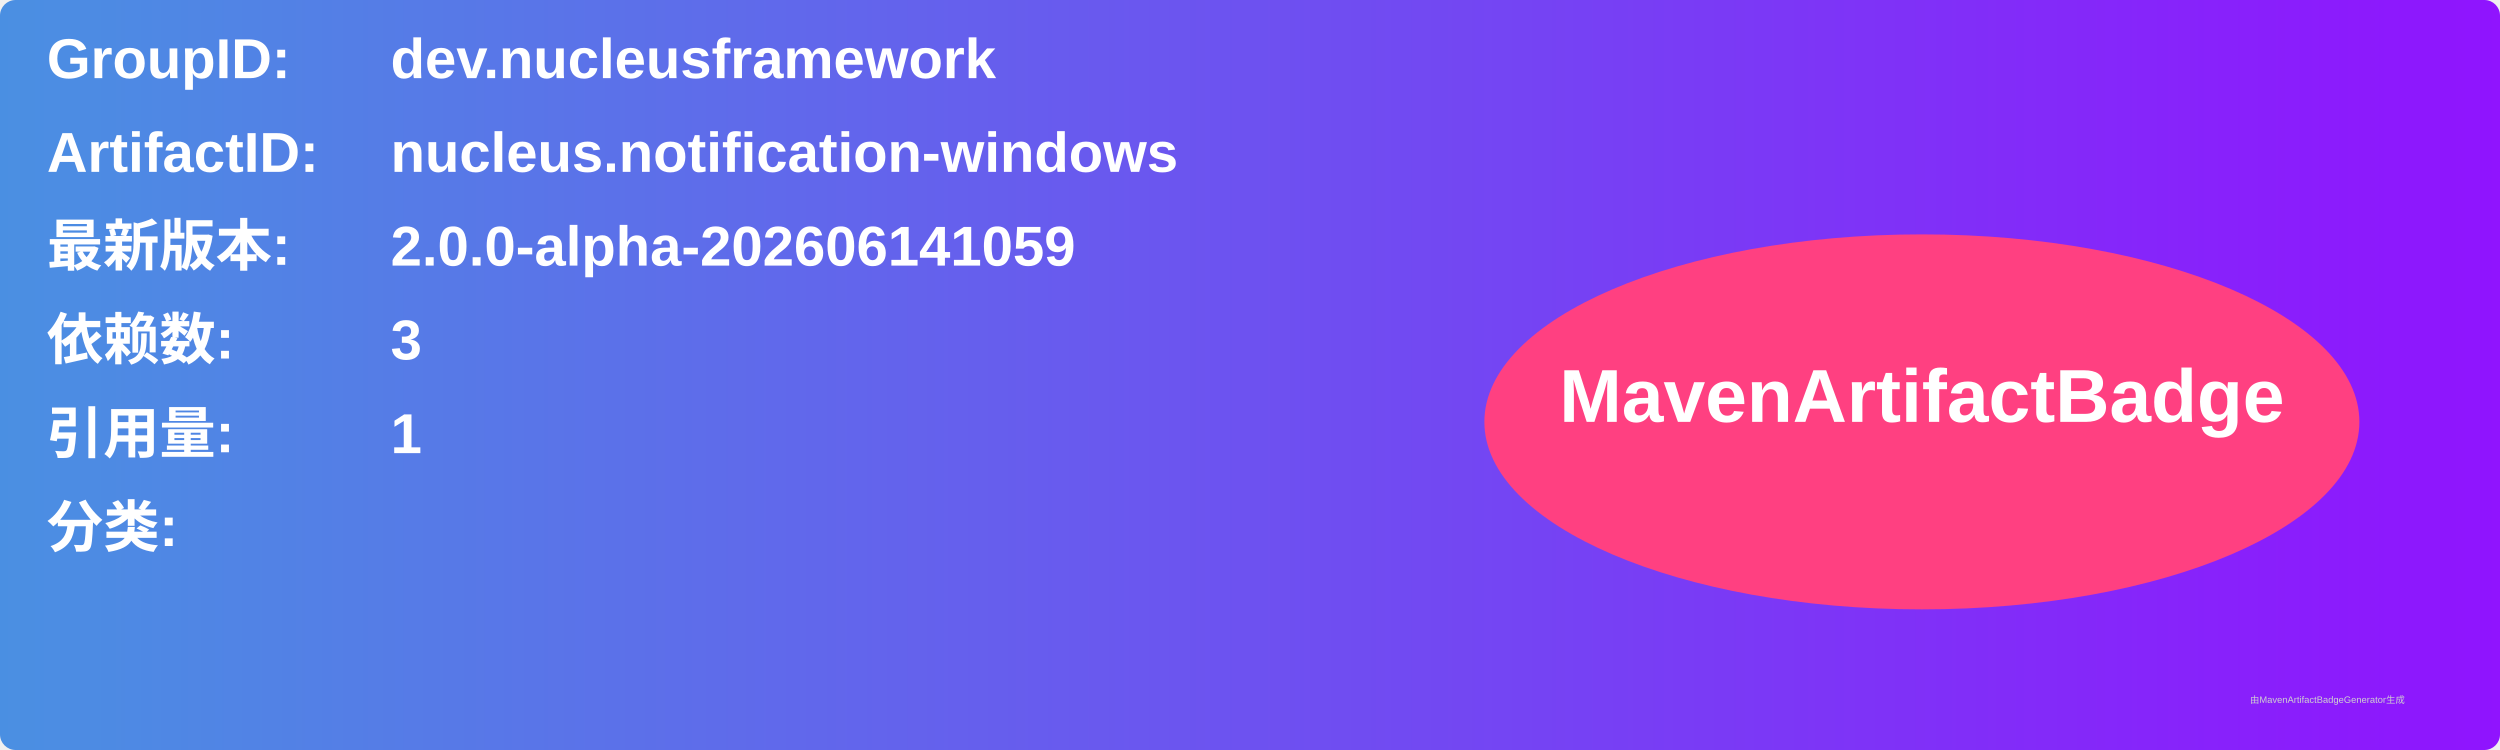
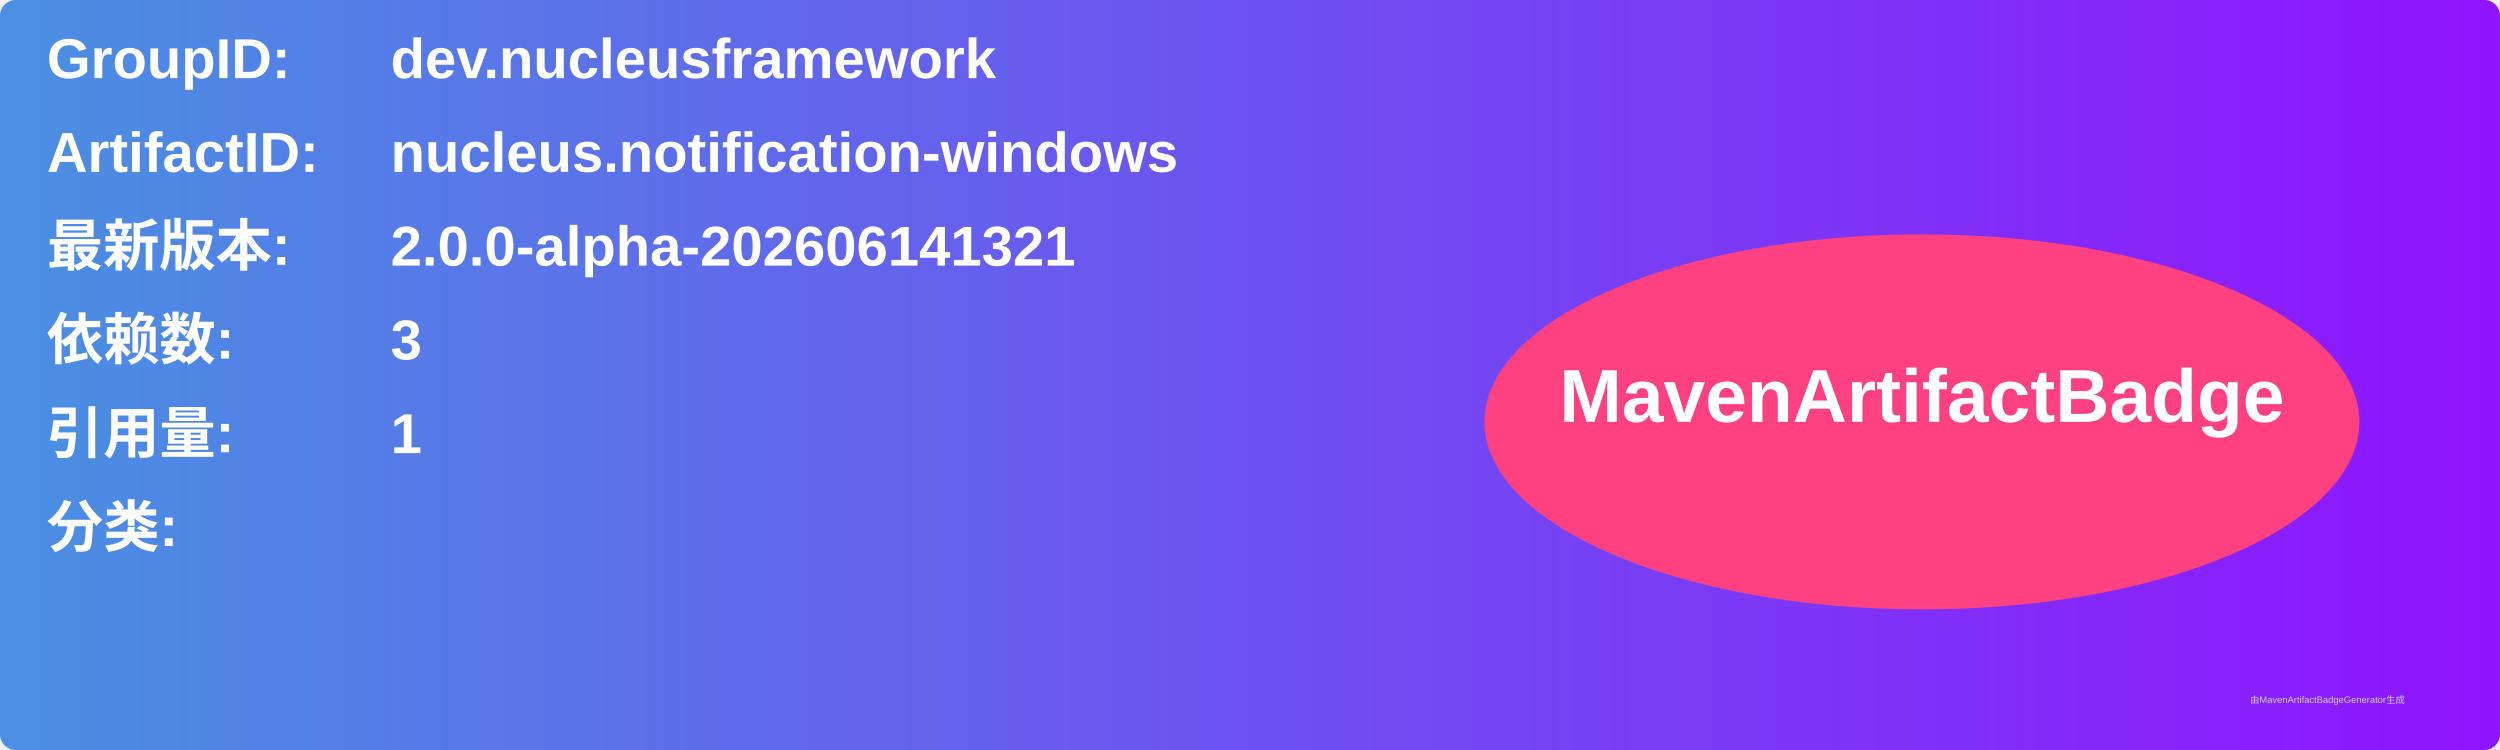
<svg xmlns="http://www.w3.org/2000/svg" width="800" height="240" viewBox="0 0 800 240">
  <linearGradient id="grad" x1="0%" y1="0%" x2="100%" y2="0%">
    <stop offset="0%" stop-color="#4a90e2" />
    <stop offset="100%" stop-color="#9013fe" />
  </linearGradient>
  <rect width="100%" height="100%" rx="5" ry="5" fill="url(#grad)" />
  <g transform="translate(15, 15)">
    <text x="0" y="10" font-family="Arial" font-size="18" fill="white" font-weight="bold" width="260">GroupID:</text>
    <text x="110" y="10" font-family="Arial" font-size="18" fill="white" font-weight="bold" width="460">dev.nucleusframework</text>
    <text x="0" y="40" font-family="Arial" font-size="18" fill="white" font-weight="bold" width="260">ArtifactID:</text>
    <text x="110" y="40" font-family="Arial" font-size="18" fill="white" font-weight="bold" width="460">nucleus.notification-windows</text>
    <text x="0" y="70" font-family="Arial" font-size="18" fill="white" font-weight="bold">最新版本:</text>
    <text x="110" y="70" font-family="Arial" font-size="18" fill="white" font-weight="bold">
-       <tspan font-weight="bold">2.0.0-alpha-202606141059</tspan>
+       <tspan font-weight="bold">2.0.0-alpha-202606141321</tspan>
    </text>
    <text x="0" y="100" font-family="Arial" font-size="18" fill="white" font-weight="bold">依赖数: </text>
    <text x="110" y="100" font-family="Arial" font-size="18" fill="white">
      <tspan font-weight="bold">3</tspan>
    </text>
    <text x="0" y="130" font-family="Arial" font-size="18" fill="white" font-weight="bold">引用量: </text>
    <text x="110" y="130" font-family="Arial" font-size="18" fill="white">
      <tspan font-weight="bold">1</tspan>
    </text>
    <text x="0" y="160" font-family="Arial" font-size="18" fill="white" font-weight="bold">分类:</text>
    <text x="10" y="190" font-family="Arial" font-size="10" fill="white">
      <tspan font-weight="bold" />
    </text>
    <ellipse cx="600" cy="120" rx="140" ry="60" fill="#ff4081" />
    <text x="600" y="120" text-anchor="middle" font-family="Arial" font-size="24" fill="white" font-weight="bold">MavenArtifactBadge</text>
  </g>
  <text x="720" y="225" font-family="Arial" font-size="3" fill="#d0d0d0">由MavenArtifactBadgeGenerator生成</text>
</svg>
